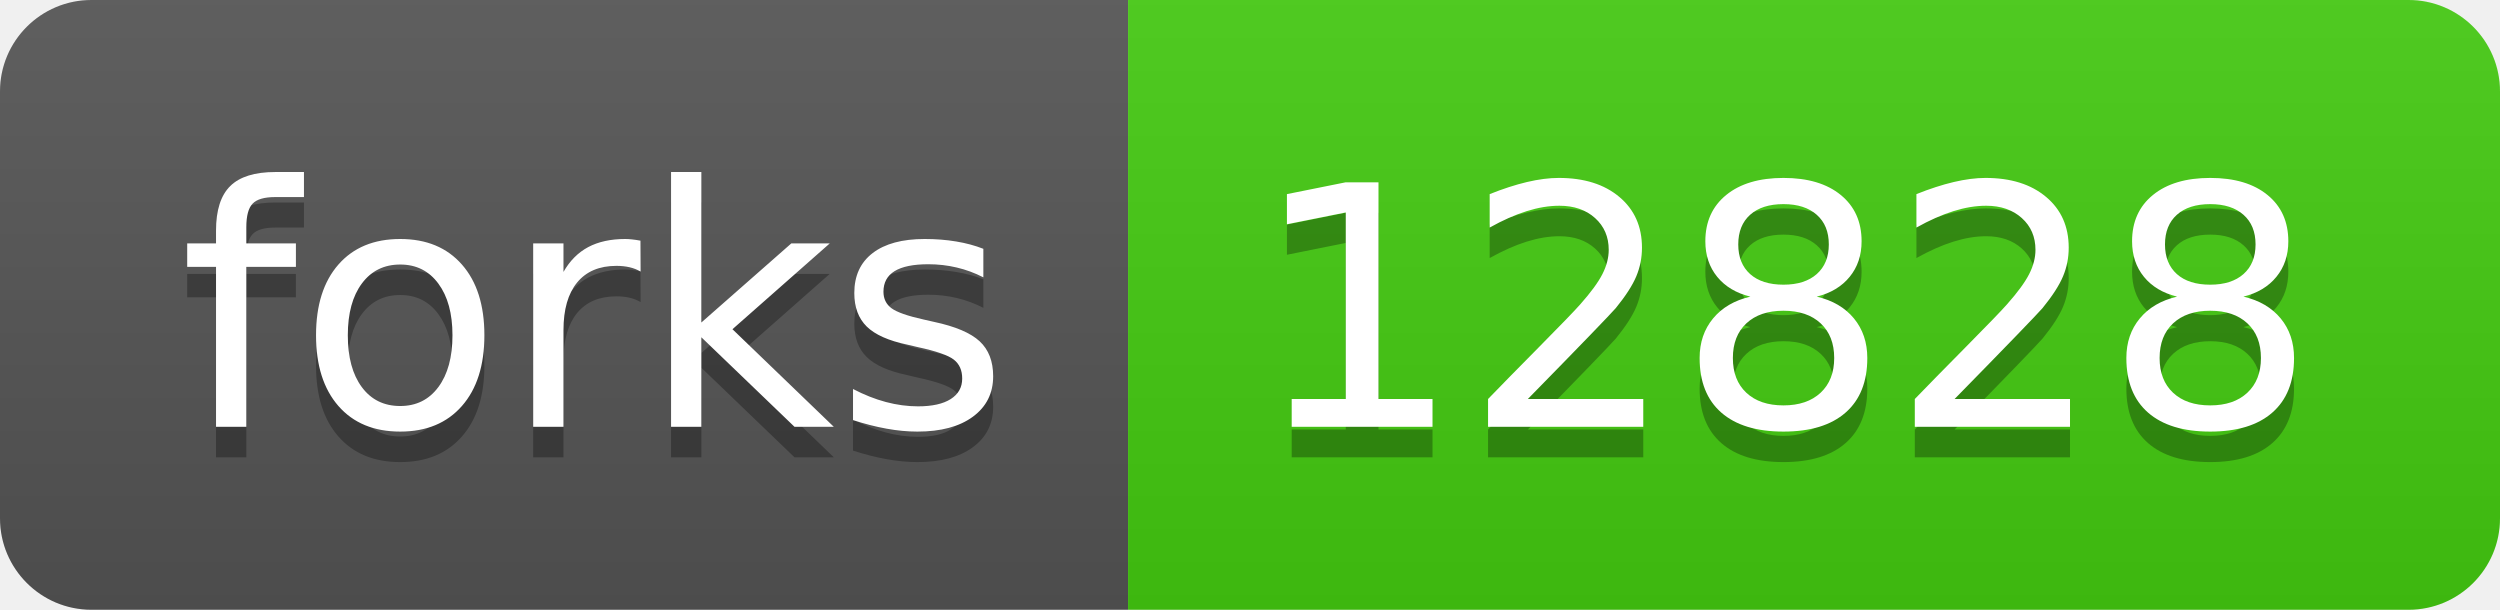
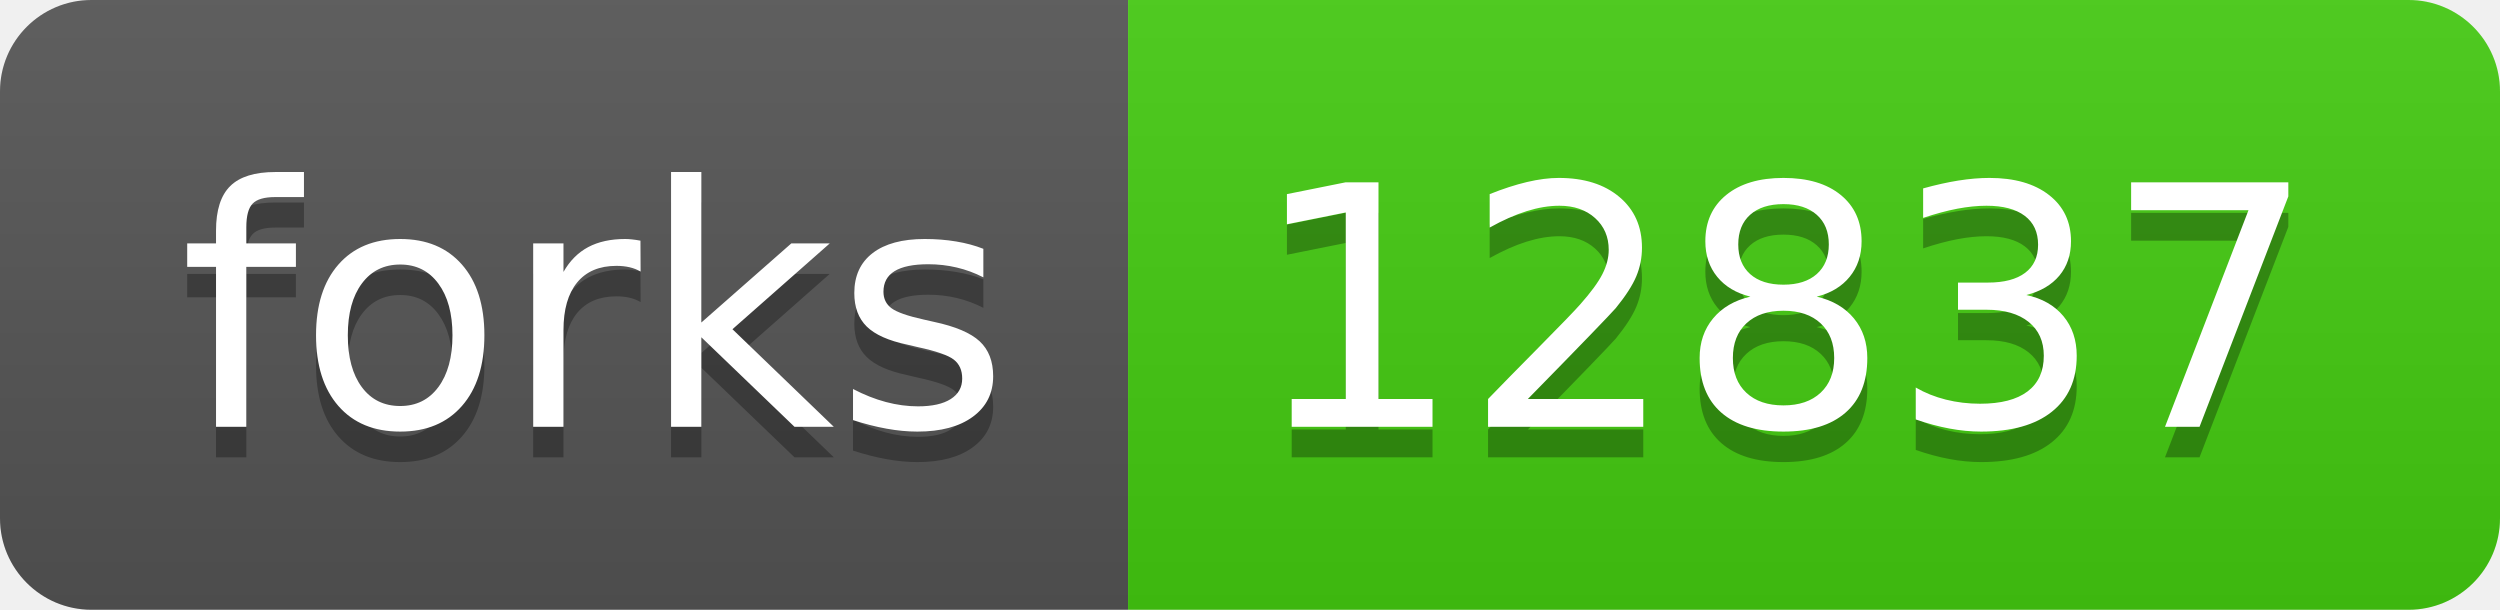
- <svg xmlns="http://www.w3.org/2000/svg" width="82" height="20" role="img" aria-label="forks: 12828">
+ <svg xmlns="http://www.w3.org/2000/svg" width="82" height="20" role="img" aria-label="forks: 12837">
  <linearGradient id="s" x2="0" y2="100%">
    <stop offset="0" stop-color="#bbb" stop-opacity=".1" />
    <stop offset="1" stop-opacity=".1" />
  </linearGradient>
  <clipPath id="r">
    <rect width="82" height="20" rx="3" fill="#fff" />
  </clipPath>
  <g clip-path="url(#r)">
    <rect width="37" height="20" fill="#555" />
    <rect x="37" width="45" height="20" fill="#4c1" />
    <rect width="82" height="20" fill="url(#s)" />
  </g>
  <g fill="#fff" text-anchor="middle" font-family="Verdana,Geneva,DejaVu Sans,sans-serif" text-rendering="geometricPrecision" font-size="110">
    <text aria-hidden="true" x="195" y="150" fill="#010101" fill-opacity=".3" transform="scale(.1)" textLength="270">forks</text>
    <text x="195" y="140" transform="scale(.1)" fill="#fff" textLength="270">forks</text>
-     <text aria-hidden="true" x="585" y="150" fill="#010101" fill-opacity=".3" transform="scale(.1)" textLength="350">12828</text>
-     <text x="585" y="140" transform="scale(.1)" fill="#fff" textLength="350">12828</text>
+     <text aria-hidden="true" x="585" y="150" fill="#010101" fill-opacity=".3" transform="scale(.1)" textLength="350">12837</text>
+     <text x="585" y="140" transform="scale(.1)" fill="#fff" textLength="350">12837</text>
  </g>
</svg>
